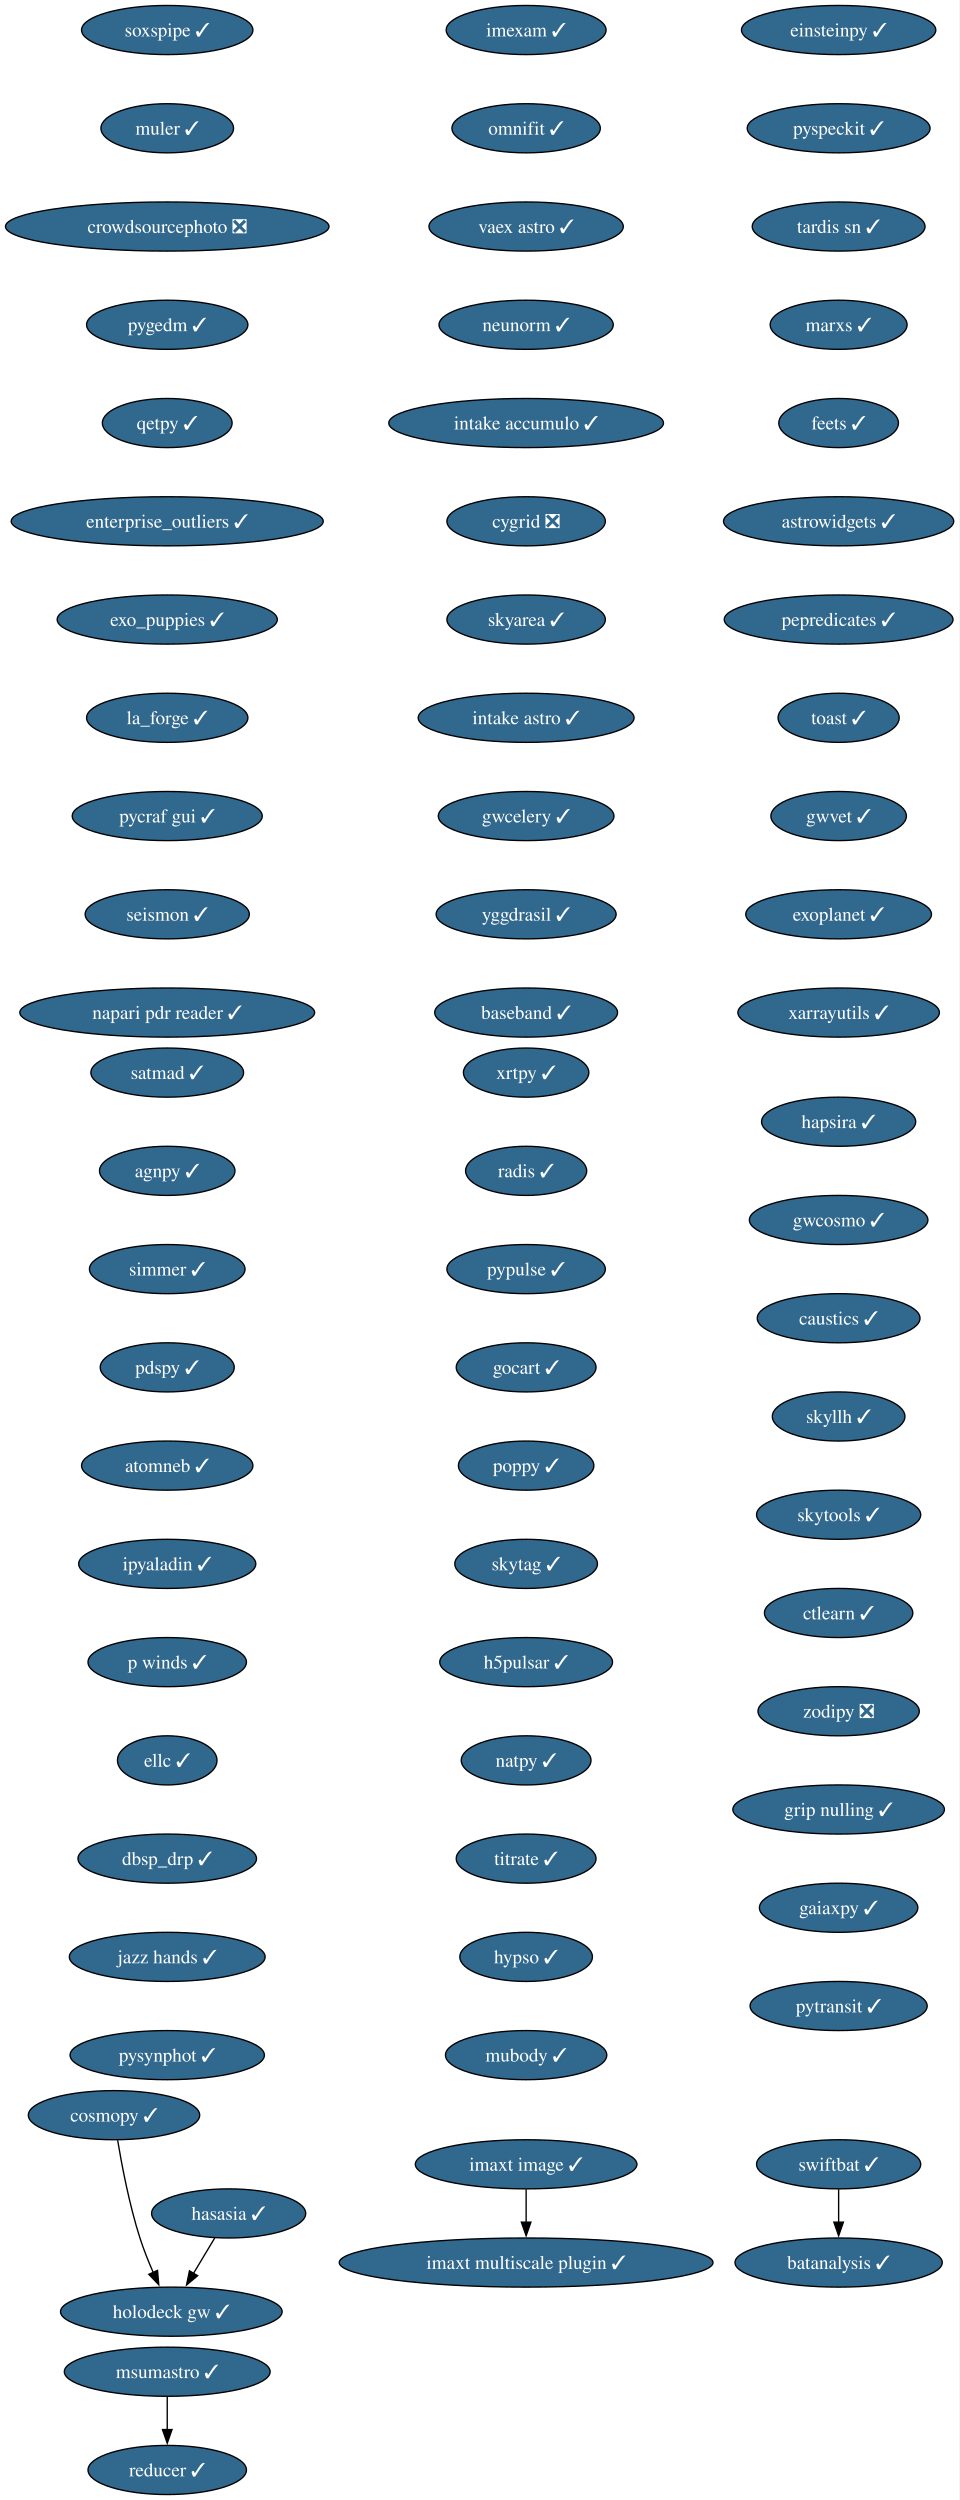
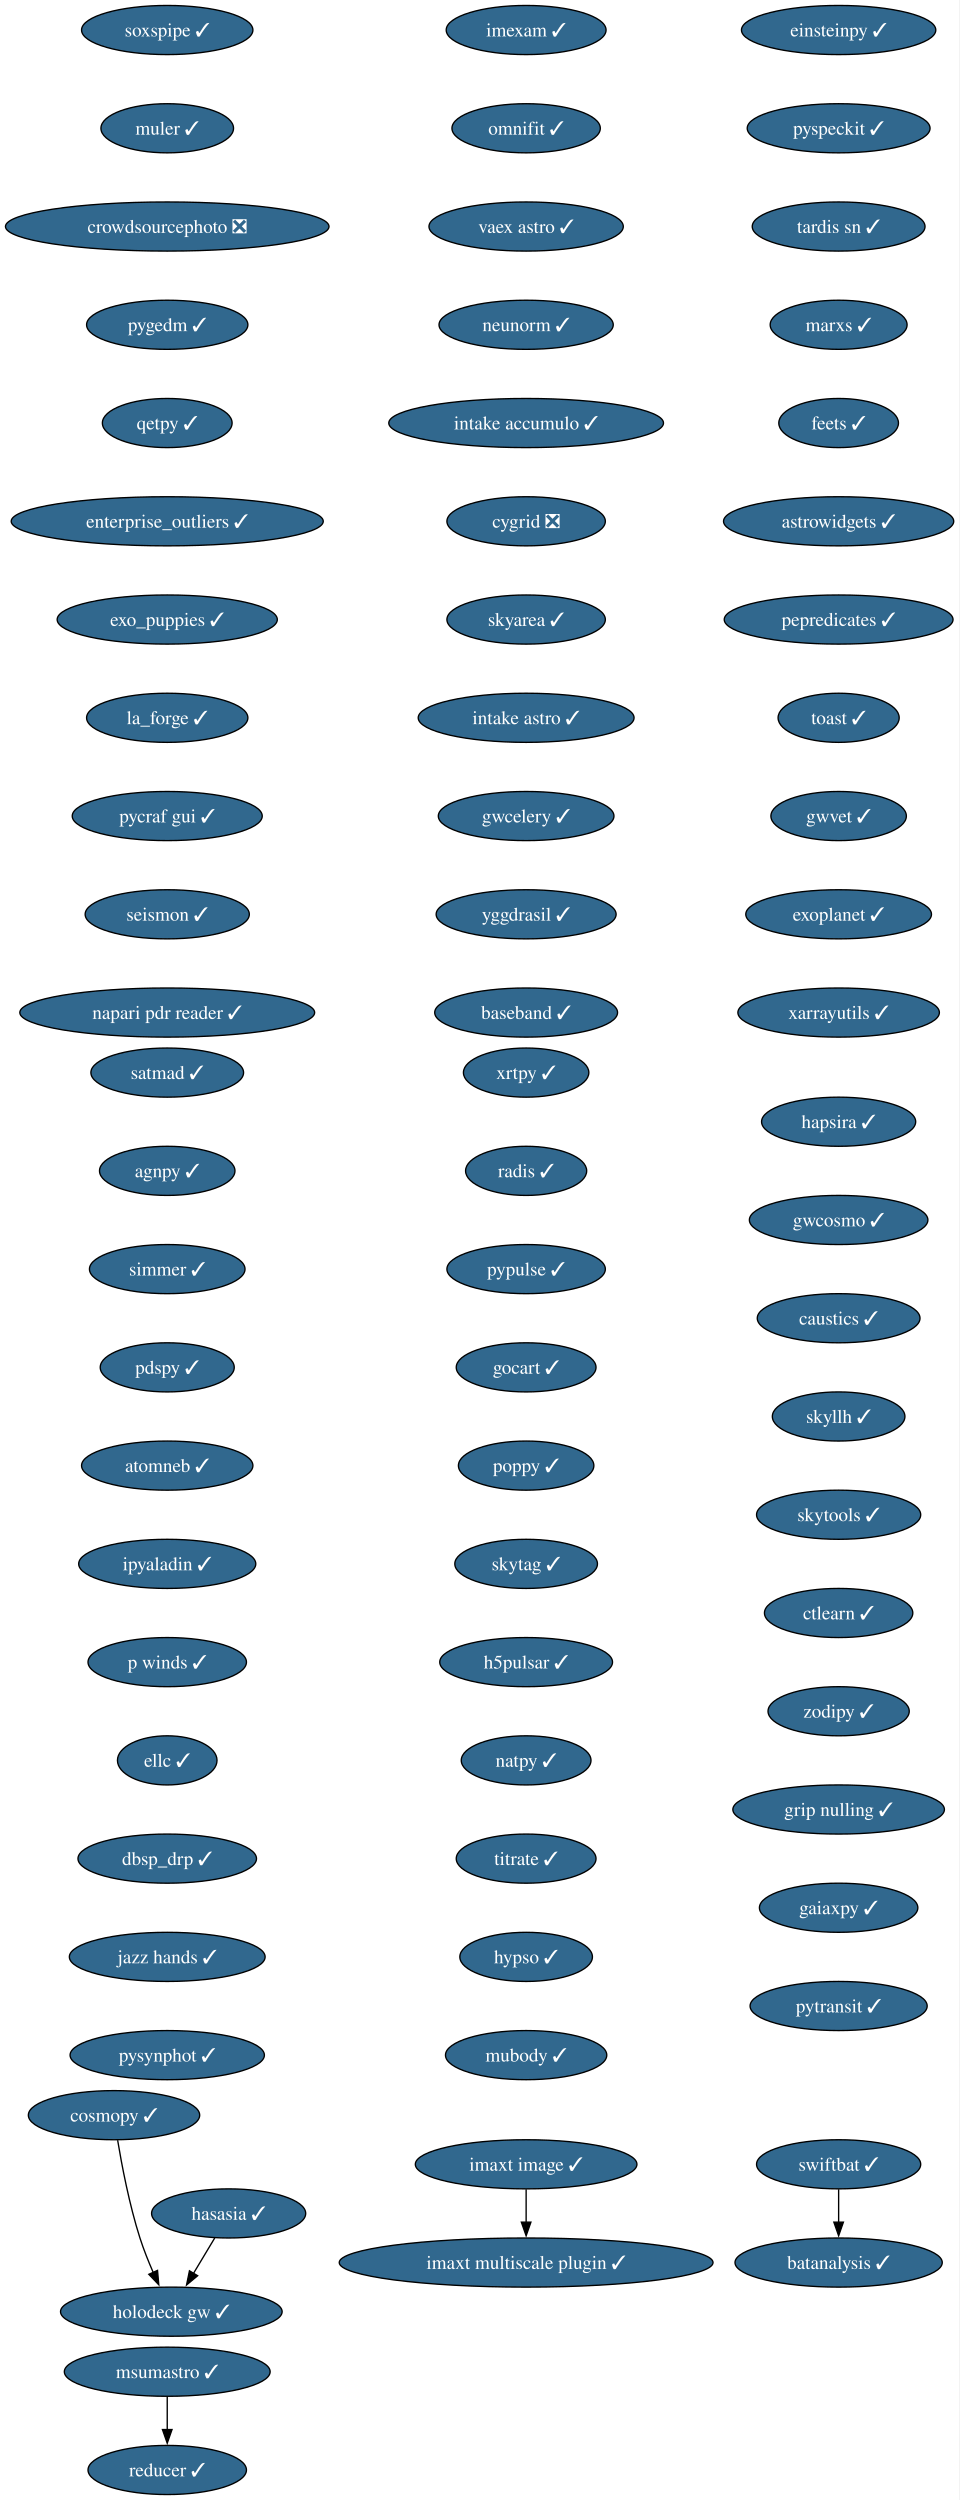
<svg xmlns="http://www.w3.org/2000/svg" xmlns:xlink="http://www.w3.org/1999/xlink" width="703pt" height="1832pt" viewBox="0.00 0.00 703.00 1832.00">
  <g id="graph0" class="graph" transform="scale(1 1) rotate(0) translate(4 1828)">
    <polygon fill="white" stroke="none" points="-4,4 -4,-1828 698.9,-1828 698.9,4 -4,4" />
    <g id="node1" class="node">
      <g id="a_node1">
        <a xlink:href="https://github.com/conda-forge/imexam-feedstock/pull/17" xlink:title="imexam ✓">
          <ellipse fill="#31688e" stroke="black" cx="381.55" cy="-1806" rx="58.57" ry="18" />
          <text xml:space="preserve" text-anchor="middle" x="381.55" y="-1801.33" font-family="Times,serif" font-size="14.00" fill="white">imexam ✓</text>
        </a>
      </g>
    </g>
    <g id="node2" class="node">
      <g id="a_node2">
        <a xlink:href="https://github.com/conda-forge/omnifit-feedstock/pull/15" xlink:title="omnifit ✓">
          <ellipse fill="#31688e" stroke="black" cx="381.55" cy="-1734" rx="54.36" ry="18" />
          <text xml:space="preserve" text-anchor="middle" x="381.55" y="-1729.33" font-family="Times,serif" font-size="14.00" fill="white">omnifit ✓</text>
        </a>
      </g>
    </g>
    <g id="node5" class="node">
      <g id="a_node5">
        <a xlink:href="https://github.com/conda-forge/vaex-astro-feedstock/pull/23" xlink:title="vaex astro ✓">
          <ellipse fill="#31688e" stroke="black" cx="381.55" cy="-1662" rx="71.2" ry="18" />
          <text xml:space="preserve" text-anchor="middle" x="381.55" y="-1657.33" font-family="Times,serif" font-size="14.00" fill="white">vaex astro ✓</text>
        </a>
      </g>
    </g>
    <g id="node3" class="node">
      <g id="a_node3">
        <a xlink:href="https://github.com/conda-forge/msumastro-feedstock/pull/25" xlink:title="msumastro ✓">
          <ellipse fill="#31688e" stroke="black" cx="118.55" cy="-90" rx="75.41" ry="18" />
          <text xml:space="preserve" text-anchor="middle" x="118.55" y="-85.33" font-family="Times,serif" font-size="14.00" fill="white">msumastro ✓</text>
        </a>
      </g>
    </g>
    <g id="node4" class="node">
      <g id="a_node4">
        <a xlink:href="https://github.com/conda-forge/reducer-feedstock/pull/13" xlink:title="reducer ✓">
          <ellipse fill="#31688e" stroke="black" cx="118.55" cy="-18" rx="58.05" ry="18" />
          <text xml:space="preserve" text-anchor="middle" x="118.55" y="-13.32" font-family="Times,serif" font-size="14.00" fill="white">reducer ✓</text>
        </a>
      </g>
    </g>
    <g id="edge2" class="edge">
      <path fill="none" stroke="black" d="M118.55,-71.7C118.55,-64.41 118.55,-55.73 118.55,-47.54" />
      <polygon fill="black" stroke="black" points="122.05,-47.62 118.55,-37.62 115.05,-47.62 122.05,-47.62" />
    </g>
    <g id="node6" class="node">
      <g id="a_node6">
        <a xlink:href="https://github.com/conda-forge/neunorm-feedstock/pull/6" xlink:title="neunorm ✓">
          <ellipse fill="#31688e" stroke="black" cx="381.55" cy="-1590" rx="63.84" ry="18" />
          <text xml:space="preserve" text-anchor="middle" x="381.55" y="-1585.33" font-family="Times,serif" font-size="14.00" fill="white">neunorm ✓</text>
        </a>
      </g>
    </g>
    <g id="node7" class="node">
      <g id="a_node7">
        <a xlink:href="https://github.com/conda-forge/intake-accumulo-feedstock/pull/2" xlink:title="intake accumulo ✓">
          <ellipse fill="#31688e" stroke="black" cx="381.55" cy="-1518" rx="100.66" ry="18" />
          <text xml:space="preserve" text-anchor="middle" x="381.55" y="-1513.33" font-family="Times,serif" font-size="14.00" fill="white">intake accumulo ✓</text>
        </a>
      </g>
    </g>
    <g id="node8" class="node">
      <g id="a_node8">
        <a xlink:href="https://github.com/conda-forge/cygrid-feedstock/pull/25" xlink:title="cygrid ❎">
          <ellipse fill="#31688e" stroke="black" cx="381.55" cy="-1446" rx="58.05" ry="18" />
          <text xml:space="preserve" text-anchor="middle" x="381.55" y="-1441.33" font-family="Times,serif" font-size="14.00" fill="white">cygrid ❎</text>
        </a>
      </g>
    </g>
    <g id="node9" class="node">
      <g id="a_node9">
        <a xlink:href="https://github.com/conda-forge/skyarea-feedstock/pull/1" xlink:title="skyarea ✓">
          <ellipse fill="#31688e" stroke="black" cx="381.55" cy="-1374" rx="58.05" ry="18" />
          <text xml:space="preserve" text-anchor="middle" x="381.55" y="-1369.33" font-family="Times,serif" font-size="14.00" fill="white">skyarea ✓</text>
        </a>
      </g>
    </g>
    <g id="node10" class="node">
      <g id="a_node10">
        <a xlink:href="https://github.com/conda-forge/intake-astro-feedstock/pull/1" xlink:title="intake astro ✓">
          <ellipse fill="#31688e" stroke="black" cx="381.55" cy="-1302" rx="79.09" ry="18" />
          <text xml:space="preserve" text-anchor="middle" x="381.55" y="-1297.33" font-family="Times,serif" font-size="14.00" fill="white">intake astro ✓</text>
        </a>
      </g>
    </g>
    <g id="node11" class="node">
      <g id="a_node11">
        <a xlink:href="https://github.com/conda-forge/gwcelery-feedstock/pull/27" xlink:title="gwcelery ✓">
          <ellipse fill="#31688e" stroke="black" cx="381.55" cy="-1230" rx="64.36" ry="18" />
          <text xml:space="preserve" text-anchor="middle" x="381.55" y="-1225.33" font-family="Times,serif" font-size="14.00" fill="white">gwcelery ✓</text>
        </a>
      </g>
    </g>
    <g id="node12" class="node">
      <g id="a_node12">
        <a xlink:href="https://github.com/conda-forge/yggdrasil-feedstock/pull/48" xlink:title="yggdrasil ✓">
          <ellipse fill="#31688e" stroke="black" cx="381.55" cy="-1158" rx="65.94" ry="18" />
          <text xml:space="preserve" text-anchor="middle" x="381.55" y="-1153.33" font-family="Times,serif" font-size="14.00" fill="white">yggdrasil ✓</text>
        </a>
      </g>
    </g>
    <g id="node13" class="node">
      <g id="a_node13">
        <a xlink:href="https://github.com/conda-forge/baseband-feedstock/pull/5" xlink:title="baseband ✓">
          <ellipse fill="#31688e" stroke="black" cx="381.55" cy="-1086" rx="66.99" ry="18" />
          <text xml:space="preserve" text-anchor="middle" x="381.55" y="-1081.33" font-family="Times,serif" font-size="14.00" fill="white">baseband ✓</text>
        </a>
      </g>
    </g>
    <g id="node14" class="node">
      <g id="a_node14">
        <a xlink:href="https://github.com/conda-forge/einsteinpy-feedstock/pull/10" xlink:title="einsteinpy ✓">
          <ellipse fill="#31688e" stroke="black" cx="610.55" cy="-1806" rx="71.2" ry="18" />
          <text xml:space="preserve" text-anchor="middle" x="610.55" y="-1801.33" font-family="Times,serif" font-size="14.00" fill="white">einsteinpy ✓</text>
        </a>
      </g>
    </g>
    <g id="node15" class="node">
      <g id="a_node15">
        <a xlink:href="https://github.com/conda-forge/pyspeckit-feedstock/pull/7" xlink:title="pyspeckit ✓">
          <ellipse fill="#31688e" stroke="black" cx="610.55" cy="-1734" rx="66.99" ry="18" />
          <text xml:space="preserve" text-anchor="middle" x="610.55" y="-1729.33" font-family="Times,serif" font-size="14.00" fill="white">pyspeckit ✓</text>
        </a>
      </g>
    </g>
    <g id="node16" class="node">
      <g id="a_node16">
        <a xlink:href="https://github.com/conda-forge/tardis-sn-feedstock/pull/100" xlink:title="tardis sn ✓">
          <ellipse fill="#31688e" stroke="black" cx="610.55" cy="-1662" rx="63.31" ry="18" />
          <text xml:space="preserve" text-anchor="middle" x="610.55" y="-1657.33" font-family="Times,serif" font-size="14.00" fill="white">tardis sn ✓</text>
        </a>
      </g>
    </g>
    <g id="node17" class="node">
      <g id="a_node17">
        <a xlink:href="https://github.com/conda-forge/marxs-feedstock/pull/3" xlink:title="marxs ✓">
          <ellipse fill="#31688e" stroke="black" cx="610.55" cy="-1590" rx="50.16" ry="18" />
          <text xml:space="preserve" text-anchor="middle" x="610.55" y="-1585.33" font-family="Times,serif" font-size="14.00" fill="white">marxs ✓</text>
        </a>
      </g>
    </g>
    <g id="node18" class="node">
      <g id="a_node18">
        <a xlink:href="https://github.com/conda-forge/feets-feedstock/pull/1" xlink:title="feets ✓">
          <ellipse fill="#31688e" stroke="black" cx="610.55" cy="-1518" rx="43.84" ry="18" />
          <text xml:space="preserve" text-anchor="middle" x="610.55" y="-1513.33" font-family="Times,serif" font-size="14.00" fill="white">feets ✓</text>
        </a>
      </g>
    </g>
    <g id="node19" class="node">
      <g id="a_node19">
        <a xlink:href="https://github.com/conda-forge/astrowidgets-feedstock/pull/8" xlink:title="astrowidgets ✓">
          <ellipse fill="#31688e" stroke="black" cx="610.55" cy="-1446" rx="84.35" ry="18" />
          <text xml:space="preserve" text-anchor="middle" x="610.55" y="-1441.33" font-family="Times,serif" font-size="14.00" fill="white">astrowidgets ✓</text>
        </a>
      </g>
    </g>
    <g id="node20" class="node">
      <g id="a_node20">
        <a xlink:href="https://github.com/conda-forge/pepredicates-feedstock/pull/3" xlink:title="pepredicates ✓">
          <ellipse fill="#31688e" stroke="black" cx="610.55" cy="-1374" rx="83.83" ry="18" />
          <text xml:space="preserve" text-anchor="middle" x="610.55" y="-1369.33" font-family="Times,serif" font-size="14.00" fill="white">pepredicates ✓</text>
        </a>
      </g>
    </g>
    <g id="node21" class="node">
      <g id="a_node21">
        <a xlink:href="https://github.com/conda-forge/toast-feedstock/pull/33" xlink:title="toast ✓">
          <ellipse fill="#31688e" stroke="black" cx="610.55" cy="-1302" rx="44.37" ry="18" />
          <text xml:space="preserve" text-anchor="middle" x="610.55" y="-1297.33" font-family="Times,serif" font-size="14.00" fill="white">toast ✓</text>
        </a>
      </g>
    </g>
    <g id="node22" class="node">
      <g id="a_node22">
        <a xlink:href="https://github.com/conda-forge/gwvet-feedstock/pull/10" xlink:title="gwvet ✓">
          <ellipse fill="#31688e" stroke="black" cx="610.55" cy="-1230" rx="49.63" ry="18" />
          <text xml:space="preserve" text-anchor="middle" x="610.55" y="-1225.33" font-family="Times,serif" font-size="14.00" fill="white">gwvet ✓</text>
        </a>
      </g>
    </g>
    <g id="node23" class="node">
      <g id="a_node23">
        <a xlink:href="https://github.com/conda-forge/exoplanet-feedstock/pull/27" xlink:title="exoplanet ✓">
          <ellipse fill="#31688e" stroke="black" cx="610.55" cy="-1158" rx="68.04" ry="18" />
          <text xml:space="preserve" text-anchor="middle" x="610.55" y="-1153.33" font-family="Times,serif" font-size="14.00" fill="white">exoplanet ✓</text>
        </a>
      </g>
    </g>
    <g id="node24" class="node">
      <g id="a_node24">
        <a xlink:href="https://github.com/conda-forge/xarrayutils-feedstock/pull/11" xlink:title="xarrayutils ✓">
          <ellipse fill="#31688e" stroke="black" cx="610.55" cy="-1086" rx="73.83" ry="18" />
          <text xml:space="preserve" text-anchor="middle" x="610.55" y="-1081.33" font-family="Times,serif" font-size="14.00" fill="white">xarrayutils ✓</text>
        </a>
      </g>
    </g>
    <g id="node25" class="node">
      <g id="a_node25">
        <a xlink:href="https://github.com/conda-forge/satmad-feedstock/pull/23" xlink:title="satmad ✓">
          <ellipse fill="#31688e" stroke="black" cx="118.55" cy="-1042" rx="55.94" ry="18" />
          <text xml:space="preserve" text-anchor="middle" x="118.55" y="-1037.33" font-family="Times,serif" font-size="14.00" fill="white">satmad ✓</text>
        </a>
      </g>
    </g>
    <g id="node26" class="node">
      <g id="a_node26">
        <a xlink:href="https://github.com/conda-forge/agnpy-feedstock/pull/17" xlink:title="agnpy ✓">
          <ellipse fill="#31688e" stroke="black" cx="118.55" cy="-970" rx="49.63" ry="18" />
          <text xml:space="preserve" text-anchor="middle" x="118.55" y="-965.33" font-family="Times,serif" font-size="14.00" fill="white">agnpy ✓</text>
        </a>
      </g>
    </g>
    <g id="node27" class="node">
      <g id="a_node27">
        <a xlink:href="https://github.com/conda-forge/simmer-feedstock/pull/17" xlink:title="simmer ✓">
          <ellipse fill="#31688e" stroke="black" cx="118.55" cy="-898" rx="57" ry="18" />
          <text xml:space="preserve" text-anchor="middle" x="118.55" y="-893.33" font-family="Times,serif" font-size="14.00" fill="white">simmer ✓</text>
        </a>
      </g>
    </g>
    <g id="node28" class="node">
      <g id="a_node28">
        <a xlink:href="https://github.com/conda-forge/pdspy-feedstock/pull/17" xlink:title="pdspy ✓">
          <ellipse fill="#31688e" stroke="black" cx="118.55" cy="-826" rx="49.1" ry="18" />
          <text xml:space="preserve" text-anchor="middle" x="118.55" y="-821.33" font-family="Times,serif" font-size="14.00" fill="white">pdspy ✓</text>
        </a>
      </g>
    </g>
    <g id="node29" class="node">
      <g id="a_node29">
        <a xlink:href="https://github.com/conda-forge/atomneb-feedstock/pull/6" xlink:title="atomneb ✓">
          <ellipse fill="#31688e" stroke="black" cx="118.55" cy="-754" rx="62.78" ry="18" />
          <text xml:space="preserve" text-anchor="middle" x="118.55" y="-749.33" font-family="Times,serif" font-size="14.00" fill="white">atomneb ✓</text>
        </a>
      </g>
    </g>
    <g id="node30" class="node">
      <g id="a_node30">
        <a xlink:href="https://github.com/conda-forge/ipyaladin-feedstock/pull/20" xlink:title="ipyaladin ✓">
          <ellipse fill="#31688e" stroke="black" cx="118.55" cy="-682" rx="64.89" ry="18" />
          <text xml:space="preserve" text-anchor="middle" x="118.55" y="-677.33" font-family="Times,serif" font-size="14.00" fill="white">ipyaladin ✓</text>
        </a>
      </g>
    </g>
    <g id="node31" class="node">
      <g id="a_node31">
        <a xlink:href="https://github.com/conda-forge/p-winds-feedstock/pull/5" xlink:title="p winds ✓">
          <ellipse fill="#31688e" stroke="black" cx="118.55" cy="-610" rx="58.05" ry="18" />
          <text xml:space="preserve" text-anchor="middle" x="118.55" y="-605.33" font-family="Times,serif" font-size="14.00" fill="white">p winds ✓</text>
        </a>
      </g>
    </g>
    <g id="node32" class="node">
      <g id="a_node32">
        <a xlink:href="https://github.com/conda-forge/ellc-feedstock/pull/14" xlink:title="ellc ✓">
          <ellipse fill="#31688e" stroke="black" cx="118.55" cy="-538" rx="36.48" ry="18" />
          <text xml:space="preserve" text-anchor="middle" x="118.55" y="-533.33" font-family="Times,serif" font-size="14.00" fill="white">ellc ✓</text>
        </a>
      </g>
    </g>
    <g id="node33" class="node">
      <g id="a_node33">
        <a xlink:href="https://github.com/conda-forge/dbsp_drp-feedstock/pull/5" xlink:title="dbsp_drp ✓">
          <ellipse fill="#31688e" stroke="black" cx="118.55" cy="-466" rx="65.41" ry="18" />
          <text xml:space="preserve" text-anchor="middle" x="118.55" y="-461.32" font-family="Times,serif" font-size="14.00" fill="white">dbsp_drp ✓</text>
        </a>
      </g>
    </g>
    <g id="node34" class="node">
      <g id="a_node34">
        <a xlink:href="https://github.com/conda-forge/jazz-hands-feedstock/pull/1" xlink:title="jazz hands ✓">
          <ellipse fill="#31688e" stroke="black" cx="118.55" cy="-394" rx="71.73" ry="18" />
          <text xml:space="preserve" text-anchor="middle" x="118.55" y="-389.32" font-family="Times,serif" font-size="14.00" fill="white">jazz hands ✓</text>
        </a>
      </g>
    </g>
    <g id="node35" class="node">
      <g id="a_node35">
        <a xlink:href="https://github.com/conda-forge/pysynphot-feedstock/pull/15" xlink:title="pysynphot ✓">
          <ellipse fill="#31688e" stroke="black" cx="118.55" cy="-322" rx="71.2" ry="18" />
          <text xml:space="preserve" text-anchor="middle" x="118.55" y="-317.32" font-family="Times,serif" font-size="14.00" fill="white">pysynphot ✓</text>
        </a>
      </g>
    </g>
    <g id="node36" class="node">
      <g id="a_node36">
        <a xlink:href="https://github.com/conda-forge/hasasia-feedstock/pull/1" xlink:title="hasasia ✓">
          <ellipse fill="#31688e" stroke="black" cx="163.55" cy="-206" rx="56.47" ry="18" />
          <text xml:space="preserve" text-anchor="middle" x="163.55" y="-201.33" font-family="Times,serif" font-size="14.00" fill="white">hasasia ✓</text>
        </a>
      </g>
    </g>
    <g id="node37" class="node">
      <g id="a_node37">
        <a xlink:href="https://github.com/conda-forge/holodeck-gw-feedstock/pull/7" xlink:title="holodeck gw ✓">
          <ellipse fill="#31688e" stroke="black" cx="121.55" cy="-134" rx="81.2" ry="18" />
          <text xml:space="preserve" text-anchor="middle" x="121.55" y="-129.32" font-family="Times,serif" font-size="14.00" fill="white">holodeck gw ✓</text>
        </a>
      </g>
    </g>
    <g id="edge32" class="edge">
      <path fill="none" stroke="black" d="M153.38,-188.05C148.71,-180.26 143.04,-170.82 137.8,-162.08" />
      <polygon fill="black" stroke="black" points="140.84,-160.35 132.7,-153.57 134.84,-163.95 140.84,-160.35" />
    </g>
    <g id="node38" class="node">
      <g id="a_node38">
        <a xlink:href="https://github.com/conda-forge/soxspipe-feedstock/pull/54" xlink:title="soxspipe ✓">
          <ellipse fill="#31688e" stroke="black" cx="118.55" cy="-1806" rx="62.78" ry="18" />
          <text xml:space="preserve" text-anchor="middle" x="118.55" y="-1801.33" font-family="Times,serif" font-size="14.00" fill="white">soxspipe ✓</text>
        </a>
      </g>
    </g>
    <g id="node39" class="node">
      <g id="a_node39">
        <a xlink:href="https://github.com/conda-forge/muler-feedstock/pull/7" xlink:title="muler ✓">
          <ellipse fill="#31688e" stroke="black" cx="118.55" cy="-1734" rx="48.58" ry="18" />
          <text xml:space="preserve" text-anchor="middle" x="118.55" y="-1729.33" font-family="Times,serif" font-size="14.00" fill="white">muler ✓</text>
        </a>
      </g>
    </g>
    <g id="node40" class="node">
      <g id="a_node40">
        <a xlink:href="https://github.com/conda-forge/crowdsourcephoto-feedstock/pull/8" xlink:title="crowdsourcephoto ❎">
          <ellipse fill="#31688e" stroke="black" cx="118.55" cy="-1662" rx="118.55" ry="18" />
          <text xml:space="preserve" text-anchor="middle" x="118.55" y="-1657.33" font-family="Times,serif" font-size="14.00" fill="white">crowdsourcephoto ❎</text>
        </a>
      </g>
    </g>
    <g id="node41" class="node">
      <g id="a_node41">
        <a xlink:href="https://github.com/conda-forge/pygedm-feedstock/pull/13" xlink:title="pygedm ✓">
          <ellipse fill="#31688e" stroke="black" cx="118.55" cy="-1590" rx="59.1" ry="18" />
          <text xml:space="preserve" text-anchor="middle" x="118.55" y="-1585.33" font-family="Times,serif" font-size="14.00" fill="white">pygedm ✓</text>
        </a>
      </g>
    </g>
    <g id="node42" class="node">
      <g id="a_node42">
        <a xlink:href="https://github.com/conda-forge/qetpy-feedstock/pull/20" xlink:title="qetpy ✓">
          <ellipse fill="#31688e" stroke="black" cx="118.55" cy="-1518" rx="47.53" ry="18" />
          <text xml:space="preserve" text-anchor="middle" x="118.55" y="-1513.33" font-family="Times,serif" font-size="14.00" fill="white">qetpy ✓</text>
        </a>
      </g>
    </g>
    <g id="node43" class="node">
      <g id="a_node43">
        <a xlink:href="https://github.com/conda-forge/enterprise_outliers-feedstock/pull/4" xlink:title="enterprise_outliers ✓">
          <ellipse fill="#31688e" stroke="black" cx="118.55" cy="-1446" rx="114.34" ry="18" />
          <text xml:space="preserve" text-anchor="middle" x="118.55" y="-1441.33" font-family="Times,serif" font-size="14.00" fill="white">enterprise_outliers ✓</text>
        </a>
      </g>
    </g>
    <g id="node44" class="node">
      <g id="a_node44">
        <a xlink:href="https://github.com/conda-forge/exo_puppies-feedstock/pull/9" xlink:title="exo_puppies ✓">
          <ellipse fill="#31688e" stroke="black" cx="118.55" cy="-1374" rx="80.67" ry="18" />
          <text xml:space="preserve" text-anchor="middle" x="118.55" y="-1369.33" font-family="Times,serif" font-size="14.00" fill="white">exo_puppies ✓</text>
        </a>
      </g>
    </g>
    <g id="node45" class="node">
      <g id="a_node45">
        <a xlink:href="https://github.com/conda-forge/la_forge-feedstock/pull/3" xlink:title="la_forge ✓">
          <ellipse fill="#31688e" stroke="black" cx="118.55" cy="-1302" rx="59.1" ry="18" />
          <text xml:space="preserve" text-anchor="middle" x="118.55" y="-1297.33" font-family="Times,serif" font-size="14.00" fill="white">la_forge ✓</text>
        </a>
      </g>
    </g>
    <g id="node46" class="node">
      <g id="a_node46">
        <a xlink:href="https://github.com/conda-forge/pycraf-gui-feedstock/pull/2" xlink:title="pycraf gui ✓">
          <ellipse fill="#31688e" stroke="black" cx="118.55" cy="-1230" rx="69.62" ry="18" />
          <text xml:space="preserve" text-anchor="middle" x="118.55" y="-1225.33" font-family="Times,serif" font-size="14.00" fill="white">pycraf gui ✓</text>
        </a>
      </g>
    </g>
    <g id="node47" class="node">
      <g id="a_node47">
        <a xlink:href="https://github.com/conda-forge/seismon-feedstock/pull/8" xlink:title="seismon ✓">
          <ellipse fill="#31688e" stroke="black" cx="118.55" cy="-1158" rx="60.15" ry="18" />
          <text xml:space="preserve" text-anchor="middle" x="118.55" y="-1153.33" font-family="Times,serif" font-size="14.00" fill="white">seismon ✓</text>
        </a>
      </g>
    </g>
    <g id="node48" class="node">
      <g id="a_node48">
        <a xlink:href="https://github.com/conda-forge/napari-pdr-reader-feedstock/pull/1" xlink:title="napari pdr reader ✓">
          <ellipse fill="#31688e" stroke="black" cx="118.55" cy="-1086" rx="108.03" ry="18" />
          <text xml:space="preserve" text-anchor="middle" x="118.55" y="-1081.33" font-family="Times,serif" font-size="14.00" fill="white">napari pdr reader ✓</text>
        </a>
      </g>
    </g>
    <g id="node49" class="node">
      <g id="a_node49">
        <a xlink:href="https://github.com/conda-forge/imaxt-image-feedstock/pull/1" xlink:title="imaxt image ✓">
          <ellipse fill="#31688e" stroke="black" cx="381.55" cy="-242" rx="81.2" ry="18" />
          <text xml:space="preserve" text-anchor="middle" x="381.55" y="-237.32" font-family="Times,serif" font-size="14.00" fill="white">imaxt image ✓</text>
        </a>
      </g>
    </g>
    <g id="node50" class="node">
      <g id="a_node50">
        <a xlink:href="https://github.com/conda-forge/imaxt-multiscale-plugin-feedstock/pull/4" xlink:title="imaxt multiscale plugin ✓">
          <ellipse fill="#31688e" stroke="black" cx="381.55" cy="-170" rx="136.97" ry="18" />
          <text xml:space="preserve" text-anchor="middle" x="381.55" y="-165.32" font-family="Times,serif" font-size="14.00" fill="white">imaxt multiscale plugin ✓</text>
        </a>
      </g>
    </g>
    <g id="edge43" class="edge">
      <path fill="none" stroke="black" d="M381.55,-223.7C381.55,-216.41 381.55,-207.73 381.55,-199.54" />
      <polygon fill="black" stroke="black" points="385.05,-199.62 381.55,-189.62 378.05,-199.62 385.05,-199.62" />
    </g>
    <g id="node51" class="node">
      <g id="a_node51">
        <a xlink:href="https://github.com/conda-forge/xrtpy-feedstock/pull/6" xlink:title="xrtpy ✓">
          <ellipse fill="#31688e" stroke="black" cx="381.55" cy="-1042" rx="45.95" ry="18" />
          <text xml:space="preserve" text-anchor="middle" x="381.55" y="-1037.33" font-family="Times,serif" font-size="14.00" fill="white">xrtpy ✓</text>
        </a>
      </g>
    </g>
    <g id="node52" class="node">
      <g id="a_node52">
        <a xlink:href="https://github.com/conda-forge/radis-feedstock/pull/7" xlink:title="radis ✓">
          <ellipse fill="#31688e" stroke="black" cx="381.55" cy="-970" rx="44.37" ry="18" />
          <text xml:space="preserve" text-anchor="middle" x="381.55" y="-965.33" font-family="Times,serif" font-size="14.00" fill="white">radis ✓</text>
        </a>
      </g>
    </g>
    <g id="node53" class="node">
      <g id="a_node53">
        <a xlink:href="https://github.com/conda-forge/pypulse-feedstock/pull/1" xlink:title="pypulse ✓">
          <ellipse fill="#31688e" stroke="black" cx="381.55" cy="-898" rx="58.05" ry="18" />
          <text xml:space="preserve" text-anchor="middle" x="381.55" y="-893.33" font-family="Times,serif" font-size="14.00" fill="white">pypulse ✓</text>
        </a>
      </g>
    </g>
    <g id="node54" class="node">
      <g id="a_node54">
        <a xlink:href="https://github.com/conda-forge/gocart-feedstock/pull/26" xlink:title="gocart ✓">
          <ellipse fill="#31688e" stroke="black" cx="381.55" cy="-826" rx="51.21" ry="18" />
          <text xml:space="preserve" text-anchor="middle" x="381.55" y="-821.33" font-family="Times,serif" font-size="14.00" fill="white">gocart ✓</text>
        </a>
      </g>
    </g>
    <g id="node55" class="node">
      <g id="a_node55">
        <a xlink:href="https://github.com/conda-forge/poppy-feedstock/pull/3" xlink:title="poppy ✓">
          <ellipse fill="#31688e" stroke="black" cx="381.55" cy="-754" rx="49.63" ry="18" />
          <text xml:space="preserve" text-anchor="middle" x="381.55" y="-749.33" font-family="Times,serif" font-size="14.00" fill="white">poppy ✓</text>
        </a>
      </g>
    </g>
    <g id="node56" class="node">
      <g id="a_node56">
        <a xlink:href="https://github.com/conda-forge/skytag-feedstock/pull/7" xlink:title="skytag ✓">
          <ellipse fill="#31688e" stroke="black" cx="381.55" cy="-682" rx="52.26" ry="18" />
          <text xml:space="preserve" text-anchor="middle" x="381.55" y="-677.33" font-family="Times,serif" font-size="14.00" fill="white">skytag ✓</text>
        </a>
      </g>
    </g>
    <g id="node57" class="node">
      <g id="a_node57">
        <a xlink:href="https://github.com/conda-forge/h5pulsar-feedstock/pull/1" xlink:title="h5pulsar ✓">
          <ellipse fill="#31688e" stroke="black" cx="381.55" cy="-610" rx="63.31" ry="18" />
          <text xml:space="preserve" text-anchor="middle" x="381.55" y="-605.33" font-family="Times,serif" font-size="14.00" fill="white">h5pulsar ✓</text>
        </a>
      </g>
    </g>
    <g id="node58" class="node">
      <g id="a_node58">
        <a xlink:href="https://github.com/conda-forge/natpy-feedstock/pull/1" xlink:title="natpy ✓">
          <ellipse fill="#31688e" stroke="black" cx="381.55" cy="-538" rx="47.53" ry="18" />
          <text xml:space="preserve" text-anchor="middle" x="381.55" y="-533.33" font-family="Times,serif" font-size="14.00" fill="white">natpy ✓</text>
        </a>
      </g>
    </g>
    <g id="node60" class="node">
      <g id="a_node60">
        <a xlink:href="https://github.com/conda-forge/titrate-feedstock/pull/10" xlink:title="titrate ✓">
          <ellipse fill="#31688e" stroke="black" cx="381.55" cy="-466" rx="51.21" ry="18" />
          <text xml:space="preserve" text-anchor="middle" x="381.55" y="-461.32" font-family="Times,serif" font-size="14.00" fill="white">titrate ✓</text>
        </a>
      </g>
    </g>
    <g id="node59" class="node">
      <g id="a_node59">
        <a xlink:href="https://github.com/conda-forge/cosmopy-feedstock/pull/2" xlink:title="cosmopy ✓">
          <ellipse fill="#31688e" stroke="black" cx="79.55" cy="-278" rx="62.78" ry="18" />
          <text xml:space="preserve" text-anchor="middle" x="79.55" y="-273.32" font-family="Times,serif" font-size="14.00" fill="white">cosmopy ✓</text>
        </a>
      </g>
    </g>
    <g id="edge51" class="edge">
      <path fill="none" stroke="black" d="M82.2,-259.67C85.21,-241.54 90.75,-212.38 98.55,-188 101.24,-179.59 104.8,-170.7 108.31,-162.66" />
      <polygon fill="black" stroke="black" points="111.43,-164.26 112.36,-153.71 105.05,-161.38 111.43,-164.26" />
    </g>
    <g id="node61" class="node">
      <g id="a_node61">
        <a xlink:href="https://github.com/conda-forge/hypso-feedstock/pull/28" xlink:title="hypso ✓">
          <ellipse fill="#31688e" stroke="black" cx="381.55" cy="-394" rx="48.58" ry="18" />
          <text xml:space="preserve" text-anchor="middle" x="381.55" y="-389.32" font-family="Times,serif" font-size="14.00" fill="white">hypso ✓</text>
        </a>
      </g>
    </g>
    <g id="node64" class="node">
      <g id="a_node64">
        <a xlink:href="https://github.com/conda-forge/mubody-feedstock/pull/1" xlink:title="mubody ✓">
          <ellipse fill="#31688e" stroke="black" cx="381.55" cy="-322" rx="59.1" ry="18" />
          <text xml:space="preserve" text-anchor="middle" x="381.55" y="-317.32" font-family="Times,serif" font-size="14.00" fill="white">mubody ✓</text>
        </a>
      </g>
    </g>
    <g id="node62" class="node">
      <g id="a_node62">
        <a xlink:href="https://github.com/conda-forge/swiftbat-feedstock/pull/1" xlink:title="swiftbat ✓">
          <ellipse fill="#31688e" stroke="black" cx="610.55" cy="-242" rx="60.15" ry="18" />
          <text xml:space="preserve" text-anchor="middle" x="610.55" y="-237.32" font-family="Times,serif" font-size="14.00" fill="white">swiftbat ✓</text>
        </a>
      </g>
    </g>
    <g id="node63" class="node">
      <g id="a_node63">
        <a xlink:href="https://github.com/conda-forge/batanalysis-feedstock/pull/4" xlink:title="batanalysis ✓">
          <ellipse fill="#31688e" stroke="black" cx="610.55" cy="-170" rx="75.94" ry="18" />
          <text xml:space="preserve" text-anchor="middle" x="610.55" y="-165.32" font-family="Times,serif" font-size="14.00" fill="white">batanalysis ✓</text>
        </a>
      </g>
    </g>
    <g id="edge54" class="edge">
      <path fill="none" stroke="black" d="M610.55,-223.7C610.55,-216.41 610.55,-207.73 610.55,-199.54" />
      <polygon fill="black" stroke="black" points="614.05,-199.62 610.55,-189.62 607.05,-199.62 614.05,-199.62" />
    </g>
    <g id="node65" class="node">
      <g id="a_node65">
        <a xlink:href="https://github.com/conda-forge/hapsira-feedstock/pull/1" xlink:title="hapsira ✓">
          <ellipse fill="#31688e" stroke="black" cx="610.55" cy="-1006" rx="56.47" ry="18" />
          <text xml:space="preserve" text-anchor="middle" x="610.55" y="-1001.33" font-family="Times,serif" font-size="14.00" fill="white">hapsira ✓</text>
        </a>
      </g>
    </g>
    <g id="node66" class="node">
      <g id="a_node66">
        <a xlink:href="https://github.com/conda-forge/gwcosmo-feedstock/pull/3" xlink:title="gwcosmo ✓">
          <ellipse fill="#31688e" stroke="black" cx="610.55" cy="-934" rx="65.41" ry="18" />
          <text xml:space="preserve" text-anchor="middle" x="610.55" y="-929.33" font-family="Times,serif" font-size="14.00" fill="white">gwcosmo ✓</text>
        </a>
      </g>
    </g>
    <g id="node67" class="node">
      <g id="a_node67">
        <a xlink:href="https://github.com/conda-forge/caustics-feedstock/pull/7" xlink:title="caustics ✓">
          <ellipse fill="#31688e" stroke="black" cx="610.55" cy="-862" rx="59.63" ry="18" />
          <text xml:space="preserve" text-anchor="middle" x="610.55" y="-857.33" font-family="Times,serif" font-size="14.00" fill="white">caustics ✓</text>
        </a>
      </g>
    </g>
    <g id="node68" class="node">
      <g id="a_node68">
        <a xlink:href="https://github.com/conda-forge/skyllh-feedstock/pull/1" xlink:title="skyllh ✓">
          <ellipse fill="#31688e" stroke="black" cx="610.55" cy="-790" rx="48.58" ry="18" />
          <text xml:space="preserve" text-anchor="middle" x="610.55" y="-785.33" font-family="Times,serif" font-size="14.00" fill="white">skyllh ✓</text>
        </a>
      </g>
    </g>
    <g id="node69" class="node">
      <g id="a_node69">
        <a xlink:href="https://github.com/conda-forge/skytools-feedstock/pull/5" xlink:title="skytools ✓">
          <ellipse fill="#31688e" stroke="black" cx="610.55" cy="-718" rx="60.15" ry="18" />
          <text xml:space="preserve" text-anchor="middle" x="610.55" y="-713.33" font-family="Times,serif" font-size="14.00" fill="white">skytools ✓</text>
        </a>
      </g>
    </g>
    <g id="node70" class="node">
      <g id="a_node70">
        <a xlink:href="https://github.com/conda-forge/ctlearn-feedstock/pull/1" xlink:title="ctlearn ✓">
          <ellipse fill="#31688e" stroke="black" cx="610.55" cy="-646" rx="54.36" ry="18" />
          <text xml:space="preserve" text-anchor="middle" x="610.55" y="-641.33" font-family="Times,serif" font-size="14.00" fill="white">ctlearn ✓</text>
        </a>
      </g>
    </g>
    <g id="node71" class="node">
      <g id="a_node71">
-         <a xlink:href="https://github.com/conda-forge/zodipy-feedstock/pull/8" xlink:title="zodipy ❎">
-           <ellipse fill="#31688e" stroke="black" cx="610.55" cy="-574" rx="59.1" ry="18" />
-           <text xml:space="preserve" text-anchor="middle" x="610.55" y="-569.33" font-family="Times,serif" font-size="14.00" fill="white">zodipy ❎</text>
+         <a xlink:href="https://github.com/conda-forge/zodipy-feedstock/pull/8" xlink:title="zodipy ✓">
+           <ellipse fill="#31688e" stroke="black" cx="610.55" cy="-574" rx="51.74" ry="18" />
+           <text xml:space="preserve" text-anchor="middle" x="610.55" y="-569.33" font-family="Times,serif" font-size="14.00" fill="white">zodipy ✓</text>
        </a>
      </g>
    </g>
    <g id="node72" class="node">
      <g id="a_node72">
        <a xlink:href="https://github.com/conda-forge/grip-nulling-feedstock/pull/2" xlink:title="grip nulling ✓">
          <ellipse fill="#31688e" stroke="black" cx="610.55" cy="-502" rx="77.52" ry="18" />
          <text xml:space="preserve" text-anchor="middle" x="610.55" y="-497.32" font-family="Times,serif" font-size="14.00" fill="white">grip nulling ✓</text>
        </a>
      </g>
    </g>
    <g id="node73" class="node">
      <g id="a_node73">
        <a xlink:href="https://github.com/conda-forge/gaiaxpy-feedstock/pull/1" xlink:title="gaiaxpy ✓">
          <ellipse fill="#31688e" stroke="black" cx="610.55" cy="-430" rx="58.05" ry="18" />
          <text xml:space="preserve" text-anchor="middle" x="610.55" y="-425.32" font-family="Times,serif" font-size="14.00" fill="white">gaiaxpy ✓</text>
        </a>
      </g>
    </g>
    <g id="node74" class="node">
      <g id="a_node74">
        <a xlink:href="https://github.com/conda-forge/pytransit-feedstock/pull/1" xlink:title="pytransit ✓">
          <ellipse fill="#31688e" stroke="black" cx="610.55" cy="-358" rx="64.89" ry="18" />
          <text xml:space="preserve" text-anchor="middle" x="610.55" y="-353.32" font-family="Times,serif" font-size="14.00" fill="white">pytransit ✓</text>
        </a>
      </g>
    </g>
  </g>
</svg>
